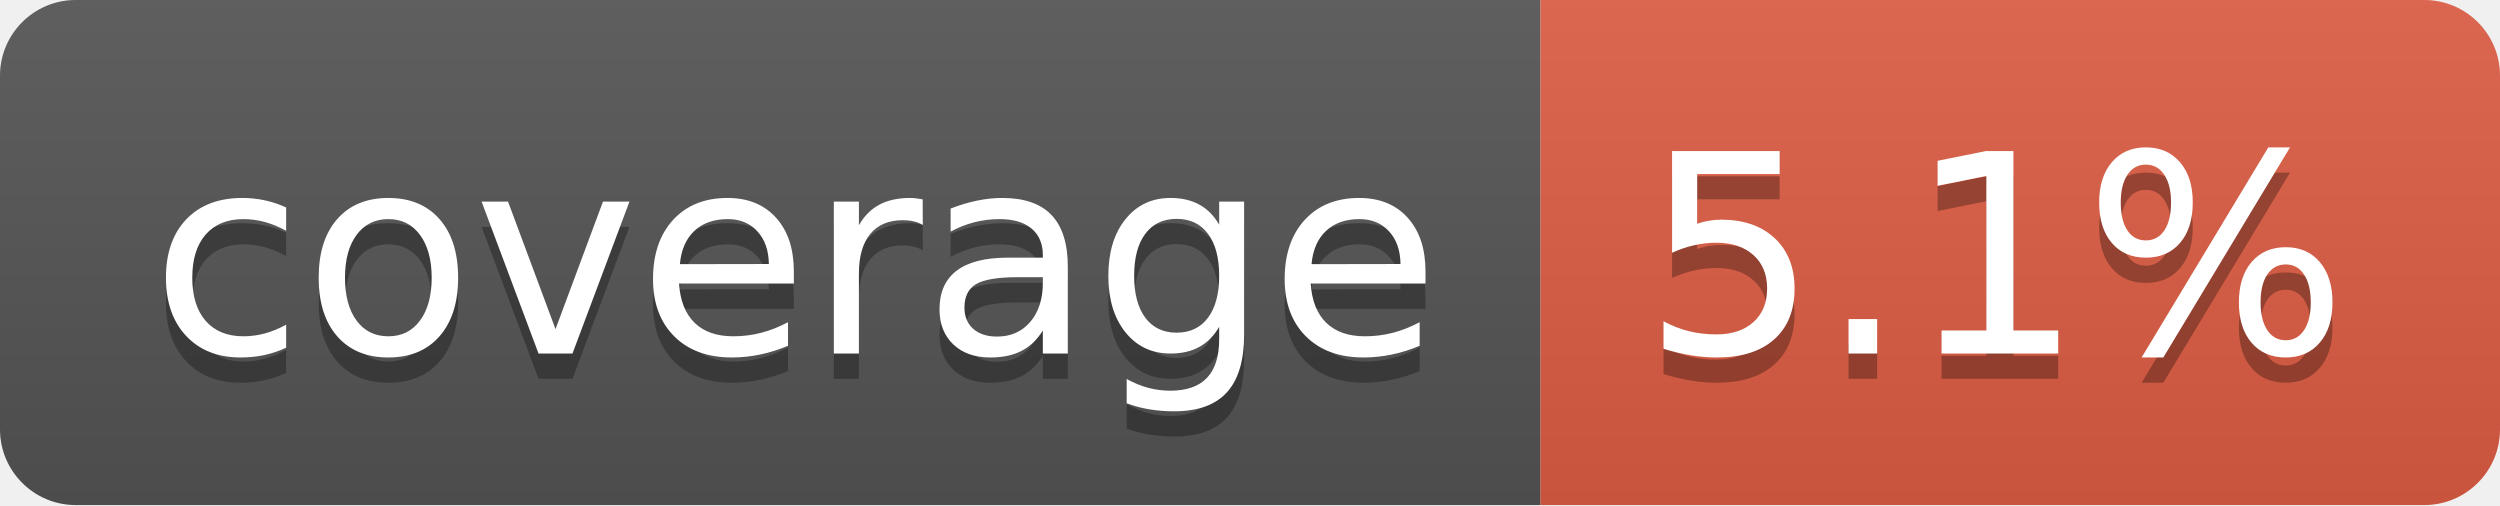
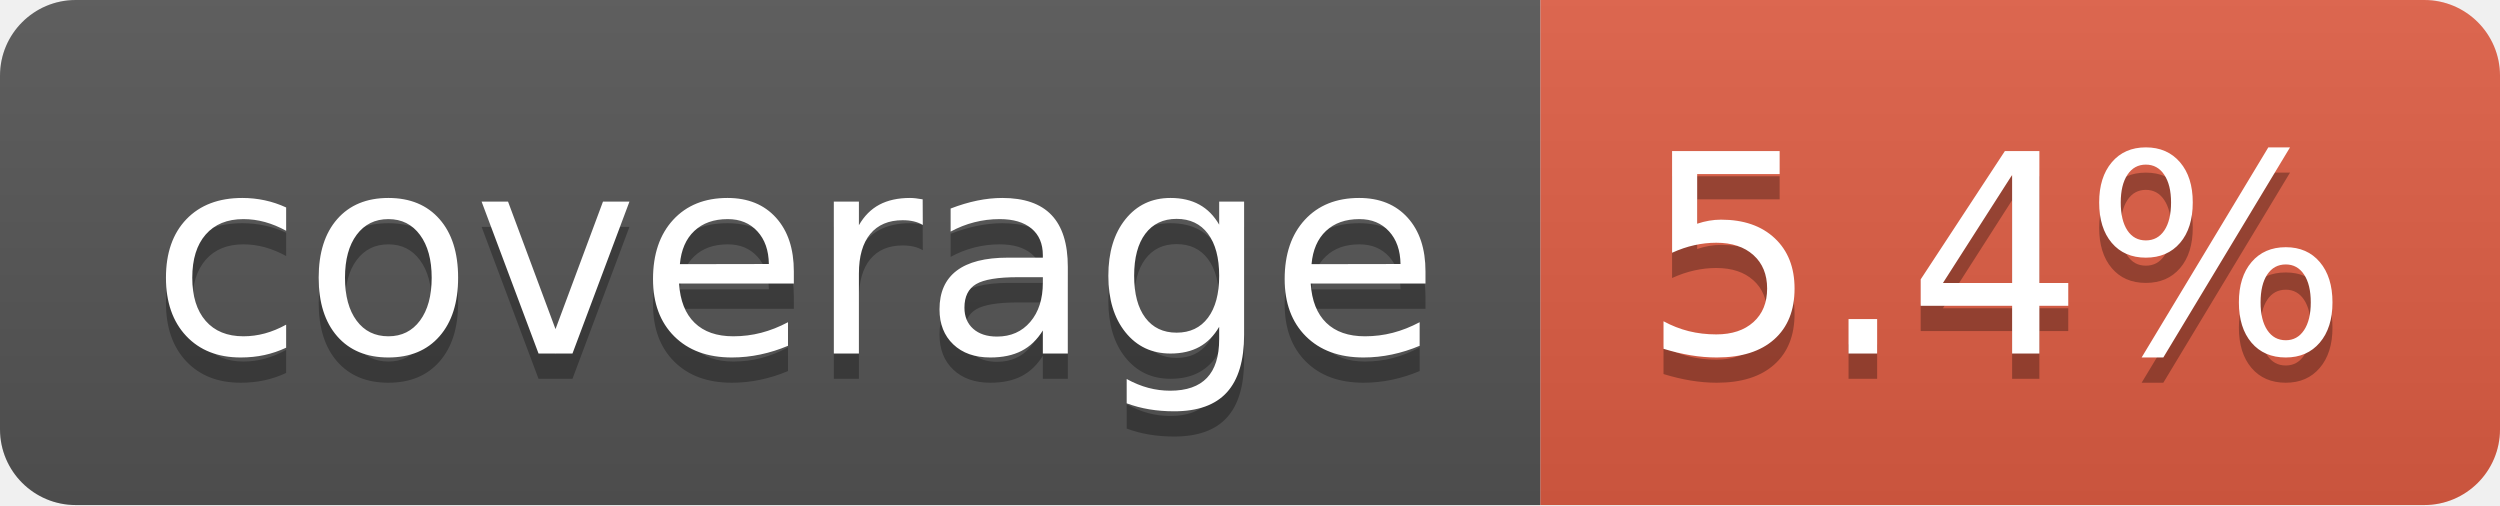
- <svg xmlns="http://www.w3.org/2000/svg" width="99" height="20" role="img" aria-label="coverage: 5.1%">
+ <svg xmlns="http://www.w3.org/2000/svg" width="99" height="20" role="img" aria-label="coverage: 5.4%">
  <linearGradient id="s" x2="0" y2="100%">
    <stop offset="0" stop-color="#bbb" stop-opacity=".1" />
    <stop offset="1" stop-opacity=".1" />
  </linearGradient>
  <clipPath id="r">
    <rect width="99" height="20" rx="3" fill="#fff" />
  </clipPath>
  <g clip-path="url(#r)">
    <rect width="61" height="20" fill="#555" />
    <rect x="61" width="38" height="20" fill="#e05d44" />
    <rect width="99" height="20" fill="url(#s)" />
  </g>
  <g fill="#fff" text-anchor="middle" font-family="Verdana,Geneva,DejaVu Sans,sans-serif" text-rendering="geometricPrecision" font-size="110">
    <text aria-hidden="true" x="315" y="150" fill="#010101" fill-opacity=".3" transform="scale(.1)" textLength="510">coverage</text>
    <text x="315" y="140" transform="scale(.1)" fill="#fff" textLength="510">coverage</text>
-     <text aria-hidden="true" x="790" y="150" fill="#010101" fill-opacity=".3" transform="scale(.1)" textLength="280">5.1%</text>
-     <text x="790" y="140" transform="scale(.1)" fill="#fff" textLength="280">5.1%</text>
+     <text aria-hidden="true" x="790" y="150" fill="#010101" fill-opacity=".3" transform="scale(.1)" textLength="280">5.4%</text>
+     <text x="790" y="140" transform="scale(.1)" fill="#fff" textLength="280">5.4%</text>
  </g>
</svg>
